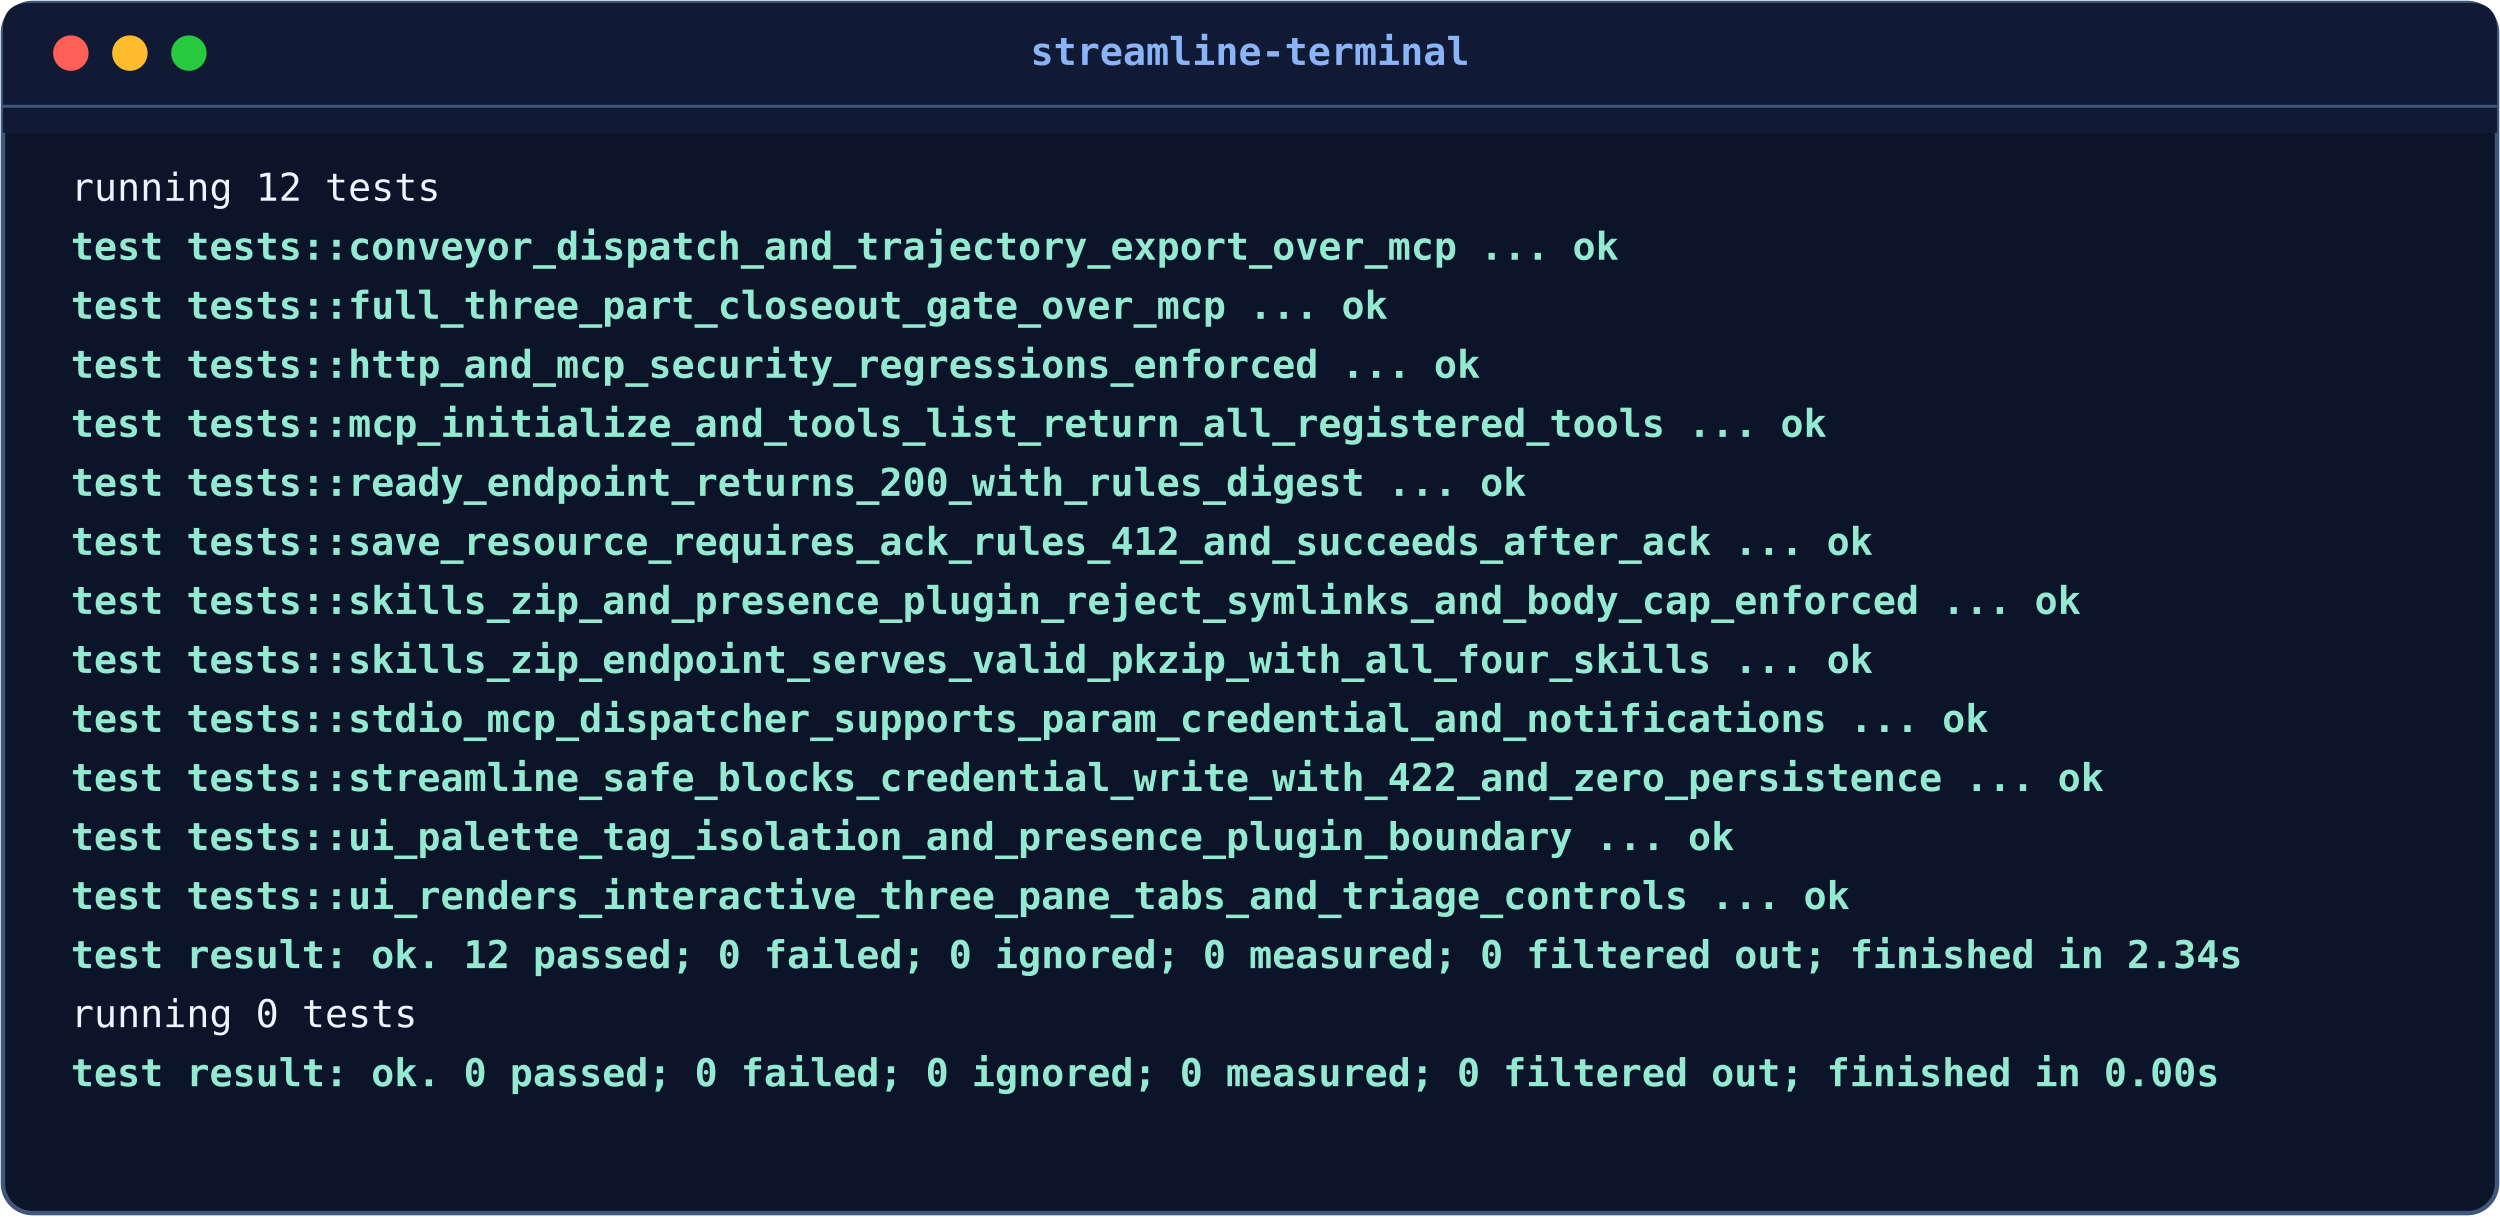
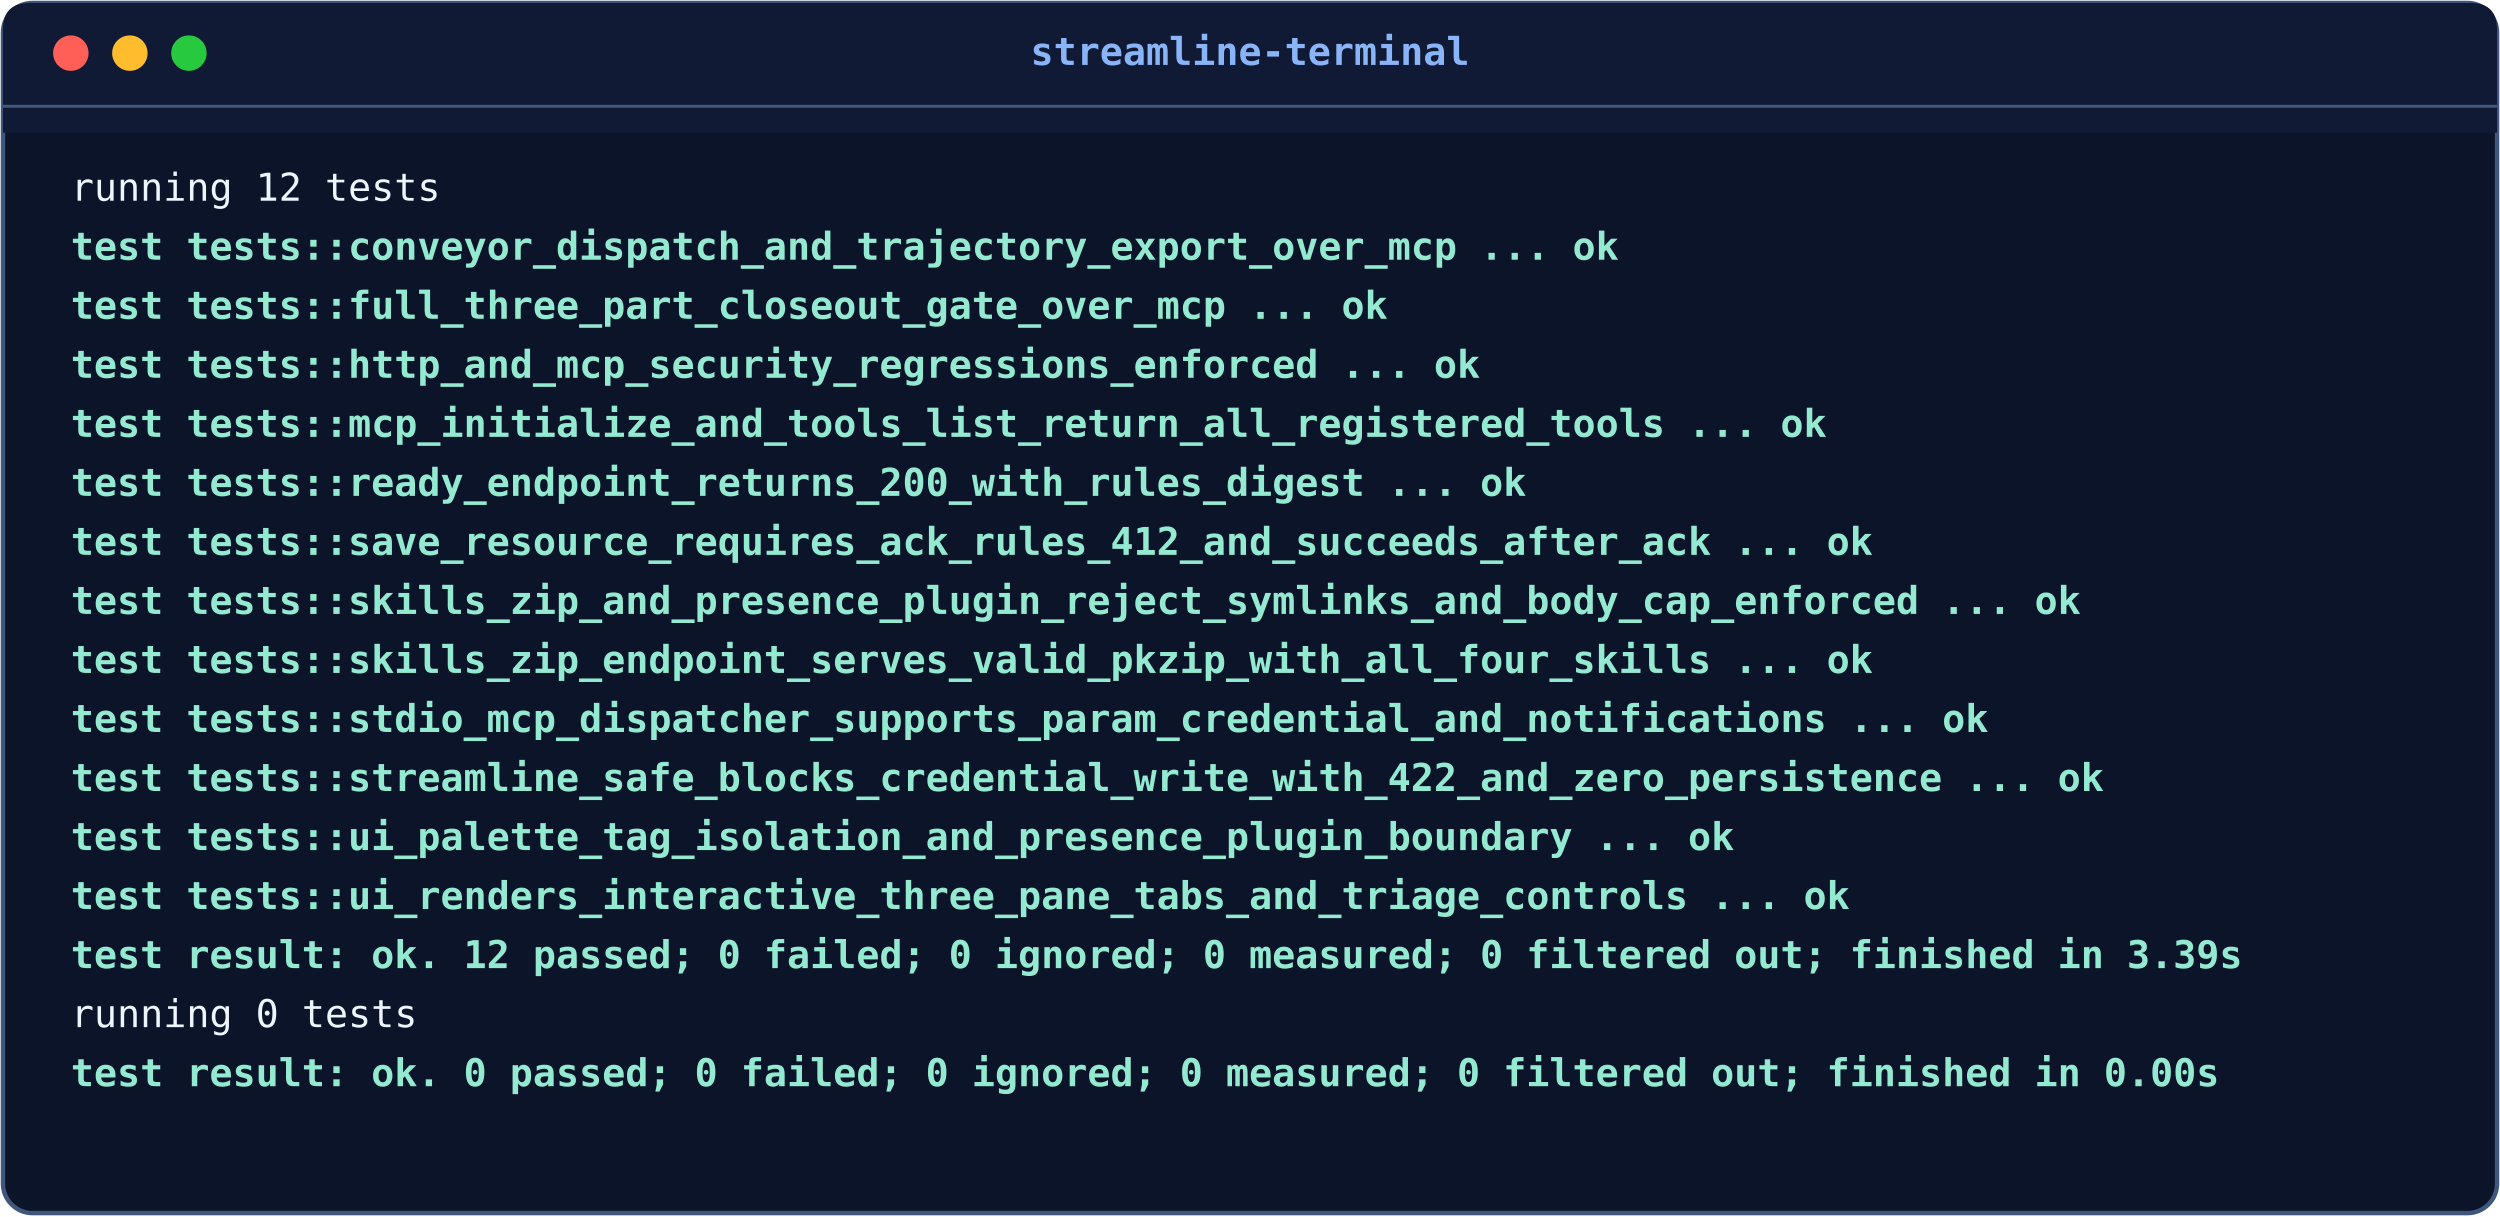
<svg xmlns="http://www.w3.org/2000/svg" width="847" height="412" viewBox="0 0 847 412">
  <defs>
    <style>
      .term-bg { fill: #0b1429; stroke: #3f577c; stroke-width: 1.5; rx: 10; }
      .header-bg { fill: #101a35; rx: 10; }
      .dot-red { fill: #ff5f56; }
      .dot-yellow { fill: #ffbd2e; }
      .dot-green { fill: #27c93f; }
      .title { fill: #8ab4f8; font-family: ui-monospace, SFMono-Regular, Menlo, Monaco, Consolas, monospace; font-size: 13px; font-weight: 600; }
      .code { fill: #edf5ff; font-family: ui-monospace, SFMono-Regular, Menlo, Monaco, Consolas, monospace; font-size: 13px; }
      .highlight { fill: #94ead1; font-weight: 600; }
    </style>
  </defs>
  <rect x="1" y="1" width="845" height="410" class="term-bg" />
  <path d="M 1,10 q 0,-9 9,-9 h 827 q 9,0 9,9 v 35 h -845 v -35" fill="#101a35" />
  <circle cx="24" cy="18" r="6" class="dot-red" />
  <circle cx="44" cy="18" r="6" class="dot-yellow" />
  <circle cx="64" cy="18" r="6" class="dot-green" />
  <text x="423.5" y="22" text-anchor="middle" class="title">streamline-terminal</text>
  <line x1="1" y1="36" x2="846" y2="36" stroke="#3f577c" stroke-width="1" />
  <text x="24" y="68" class="code">running 12 tests</text>
  <text x="24" y="88" class="code highlight">test tests::conveyor_dispatch_and_trajectory_export_over_mcp ... ok</text>
  <text x="24" y="108" class="code highlight">test tests::full_three_part_closeout_gate_over_mcp ... ok</text>
  <text x="24" y="128" class="code highlight">test tests::http_and_mcp_security_regressions_enforced ... ok</text>
  <text x="24" y="148" class="code highlight">test tests::mcp_initialize_and_tools_list_return_all_registered_tools ... ok</text>
  <text x="24" y="168" class="code highlight">test tests::ready_endpoint_returns_200_with_rules_digest ... ok</text>
  <text x="24" y="188" class="code highlight">test tests::save_resource_requires_ack_rules_412_and_succeeds_after_ack ... ok</text>
  <text x="24" y="208" class="code highlight">test tests::skills_zip_and_presence_plugin_reject_symlinks_and_body_cap_enforced ... ok</text>
  <text x="24" y="228" class="code highlight">test tests::skills_zip_endpoint_serves_valid_pkzip_with_all_four_skills ... ok</text>
  <text x="24" y="248" class="code highlight">test tests::stdio_mcp_dispatcher_supports_param_credential_and_notifications ... ok</text>
  <text x="24" y="268" class="code highlight">test tests::streamline_safe_blocks_credential_write_with_422_and_zero_persistence ... ok</text>
  <text x="24" y="288" class="code highlight">test tests::ui_palette_tag_isolation_and_presence_plugin_boundary ... ok</text>
  <text x="24" y="308" class="code highlight">test tests::ui_renders_interactive_three_pane_tabs_and_triage_controls ... ok</text>
-   <text x="24" y="328" class="code highlight">test result: ok. 12 passed; 0 failed; 0 ignored; 0 measured; 0 filtered out; finished in 2.34s</text>
+   <text x="24" y="328" class="code highlight">test result: ok. 12 passed; 0 failed; 0 ignored; 0 measured; 0 filtered out; finished in 3.39s</text>
  <text x="24" y="348" class="code">running 0 tests</text>
  <text x="24" y="368" class="code highlight">test result: ok. 0 passed; 0 failed; 0 ignored; 0 measured; 0 filtered out; finished in 0.00s</text>
</svg>
